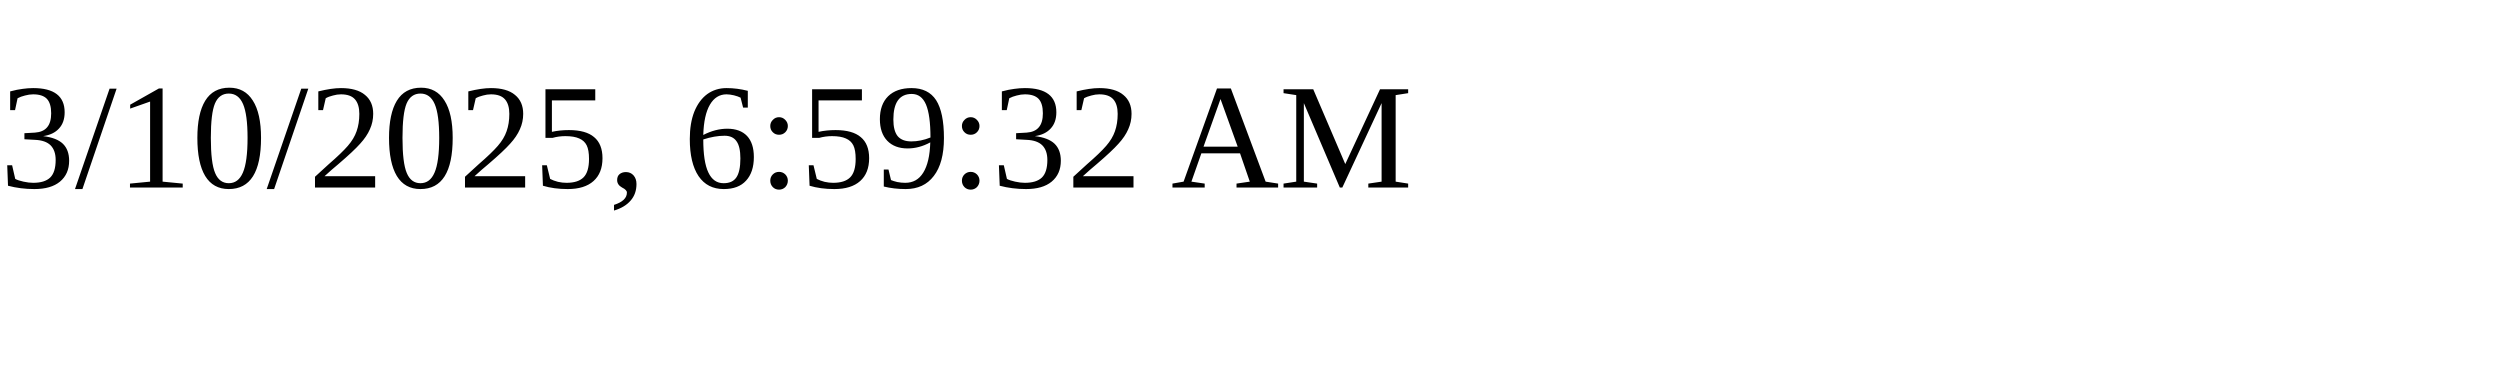
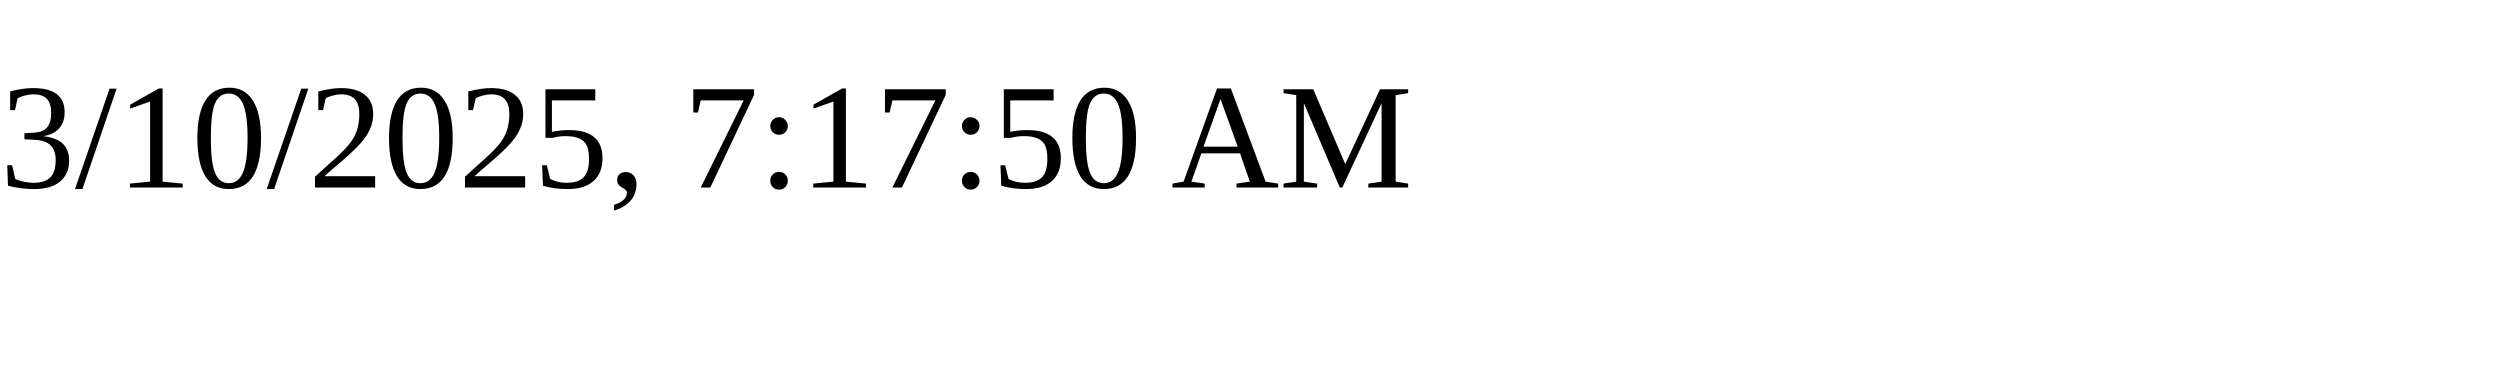
<svg xmlns="http://www.w3.org/2000/svg" height="30" width="200">
-   <text x="0" y="15">3/10/2025, 6:59:32 AM</text>
+   <text x="0" y="15">3/10/2025, 7:17:50 AM</text>
</svg>
